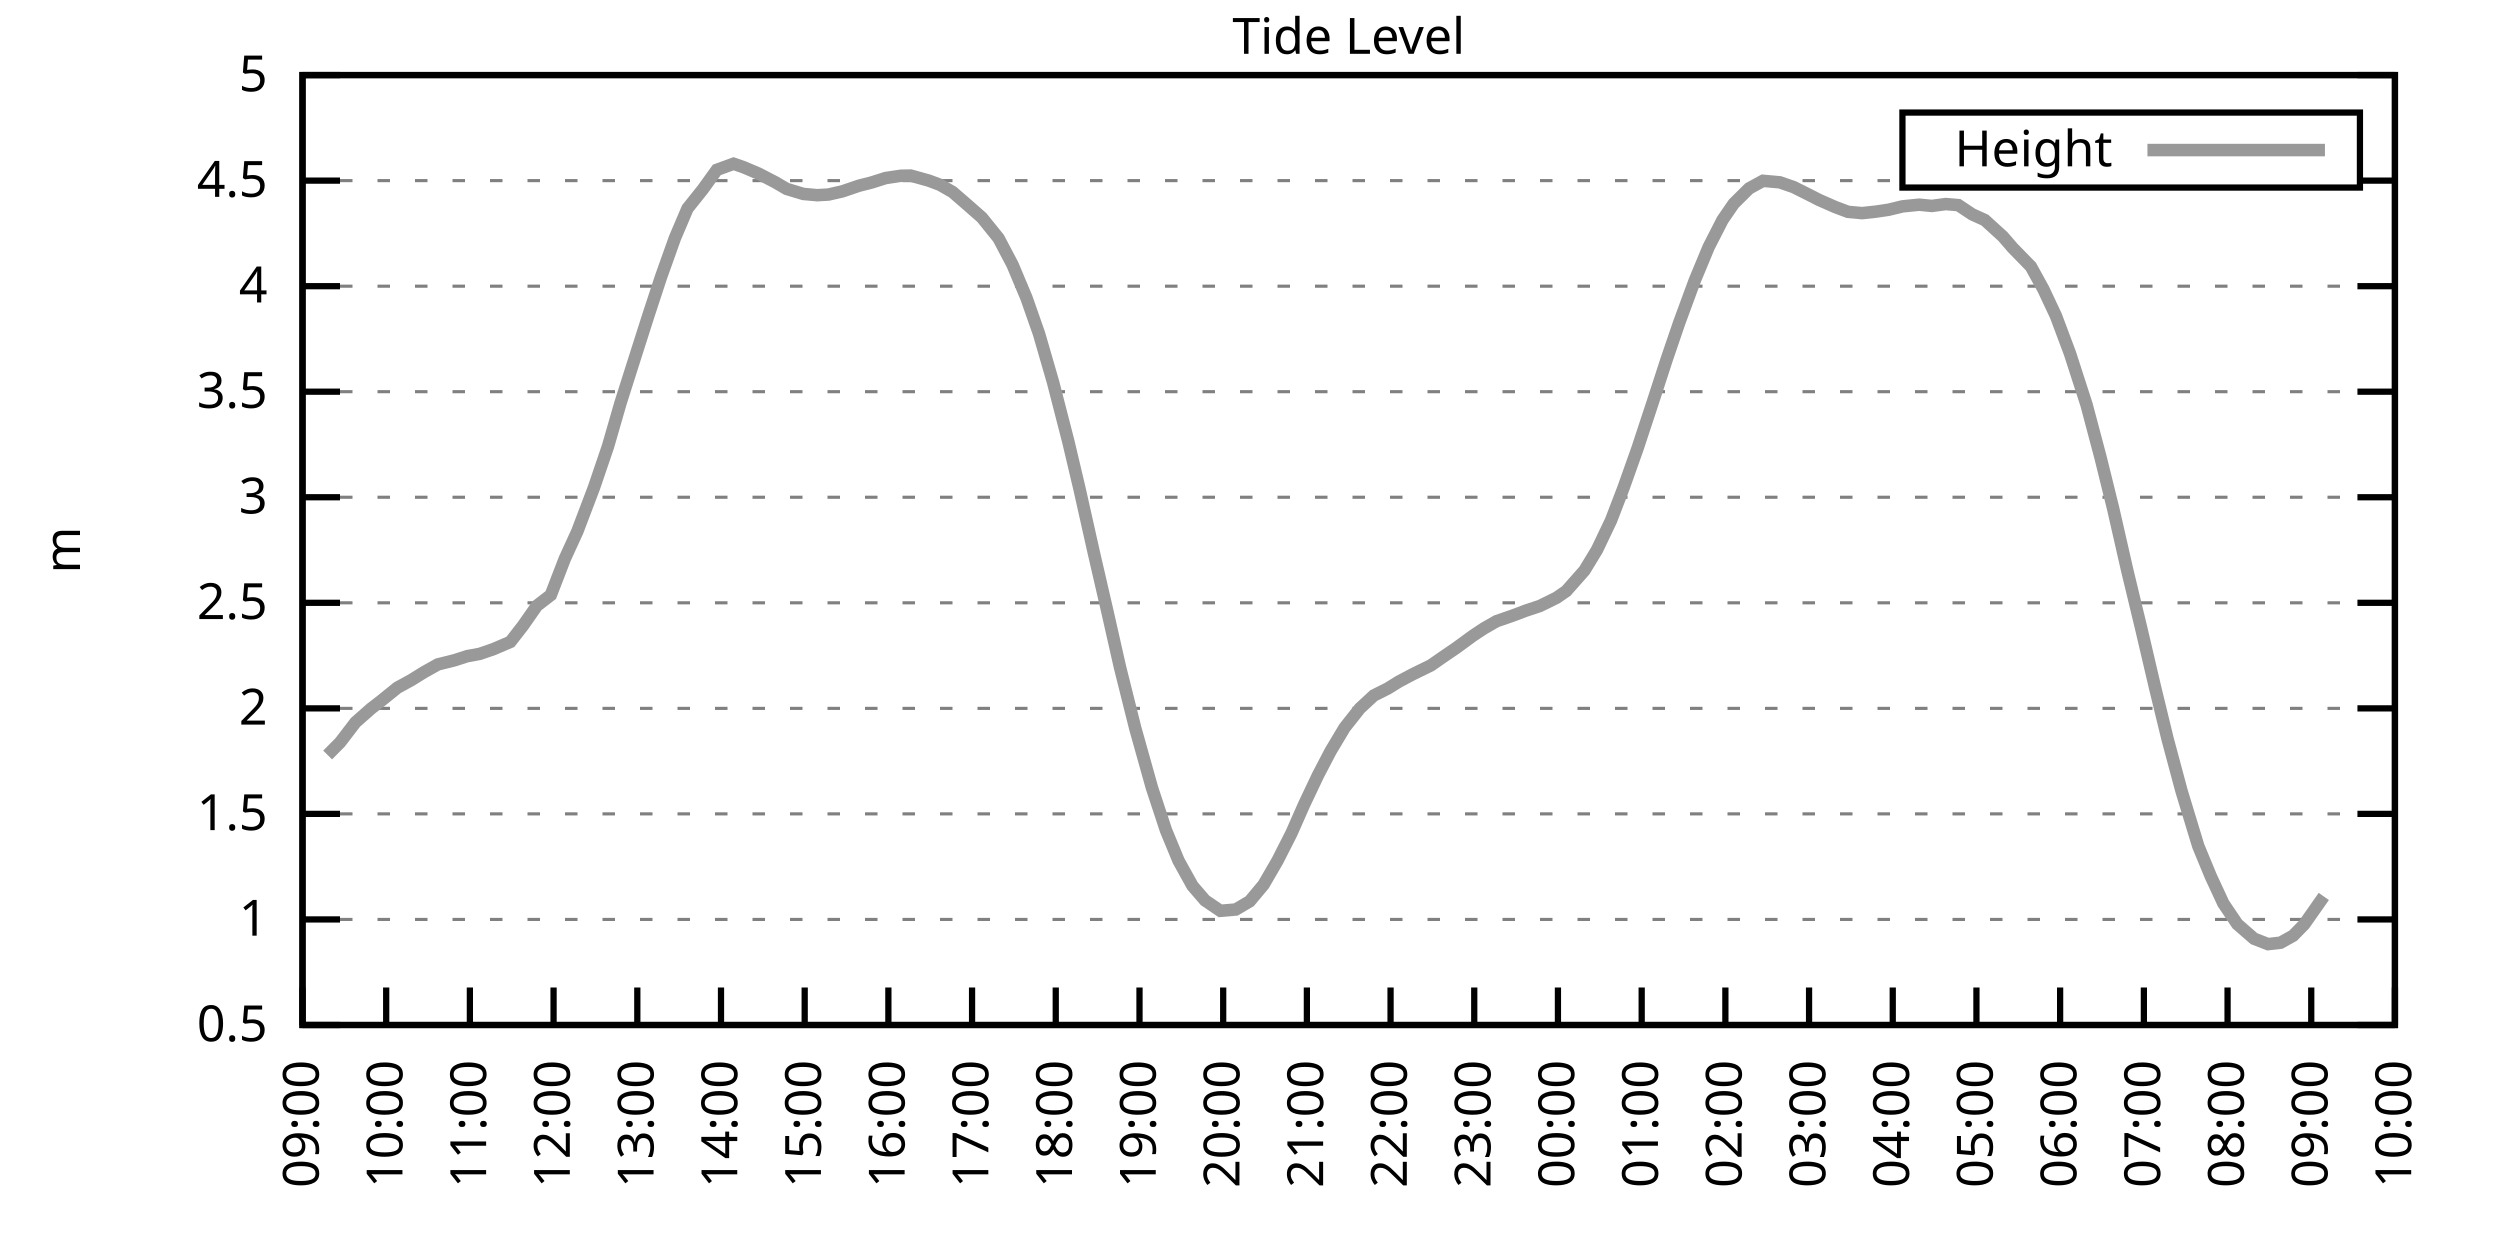
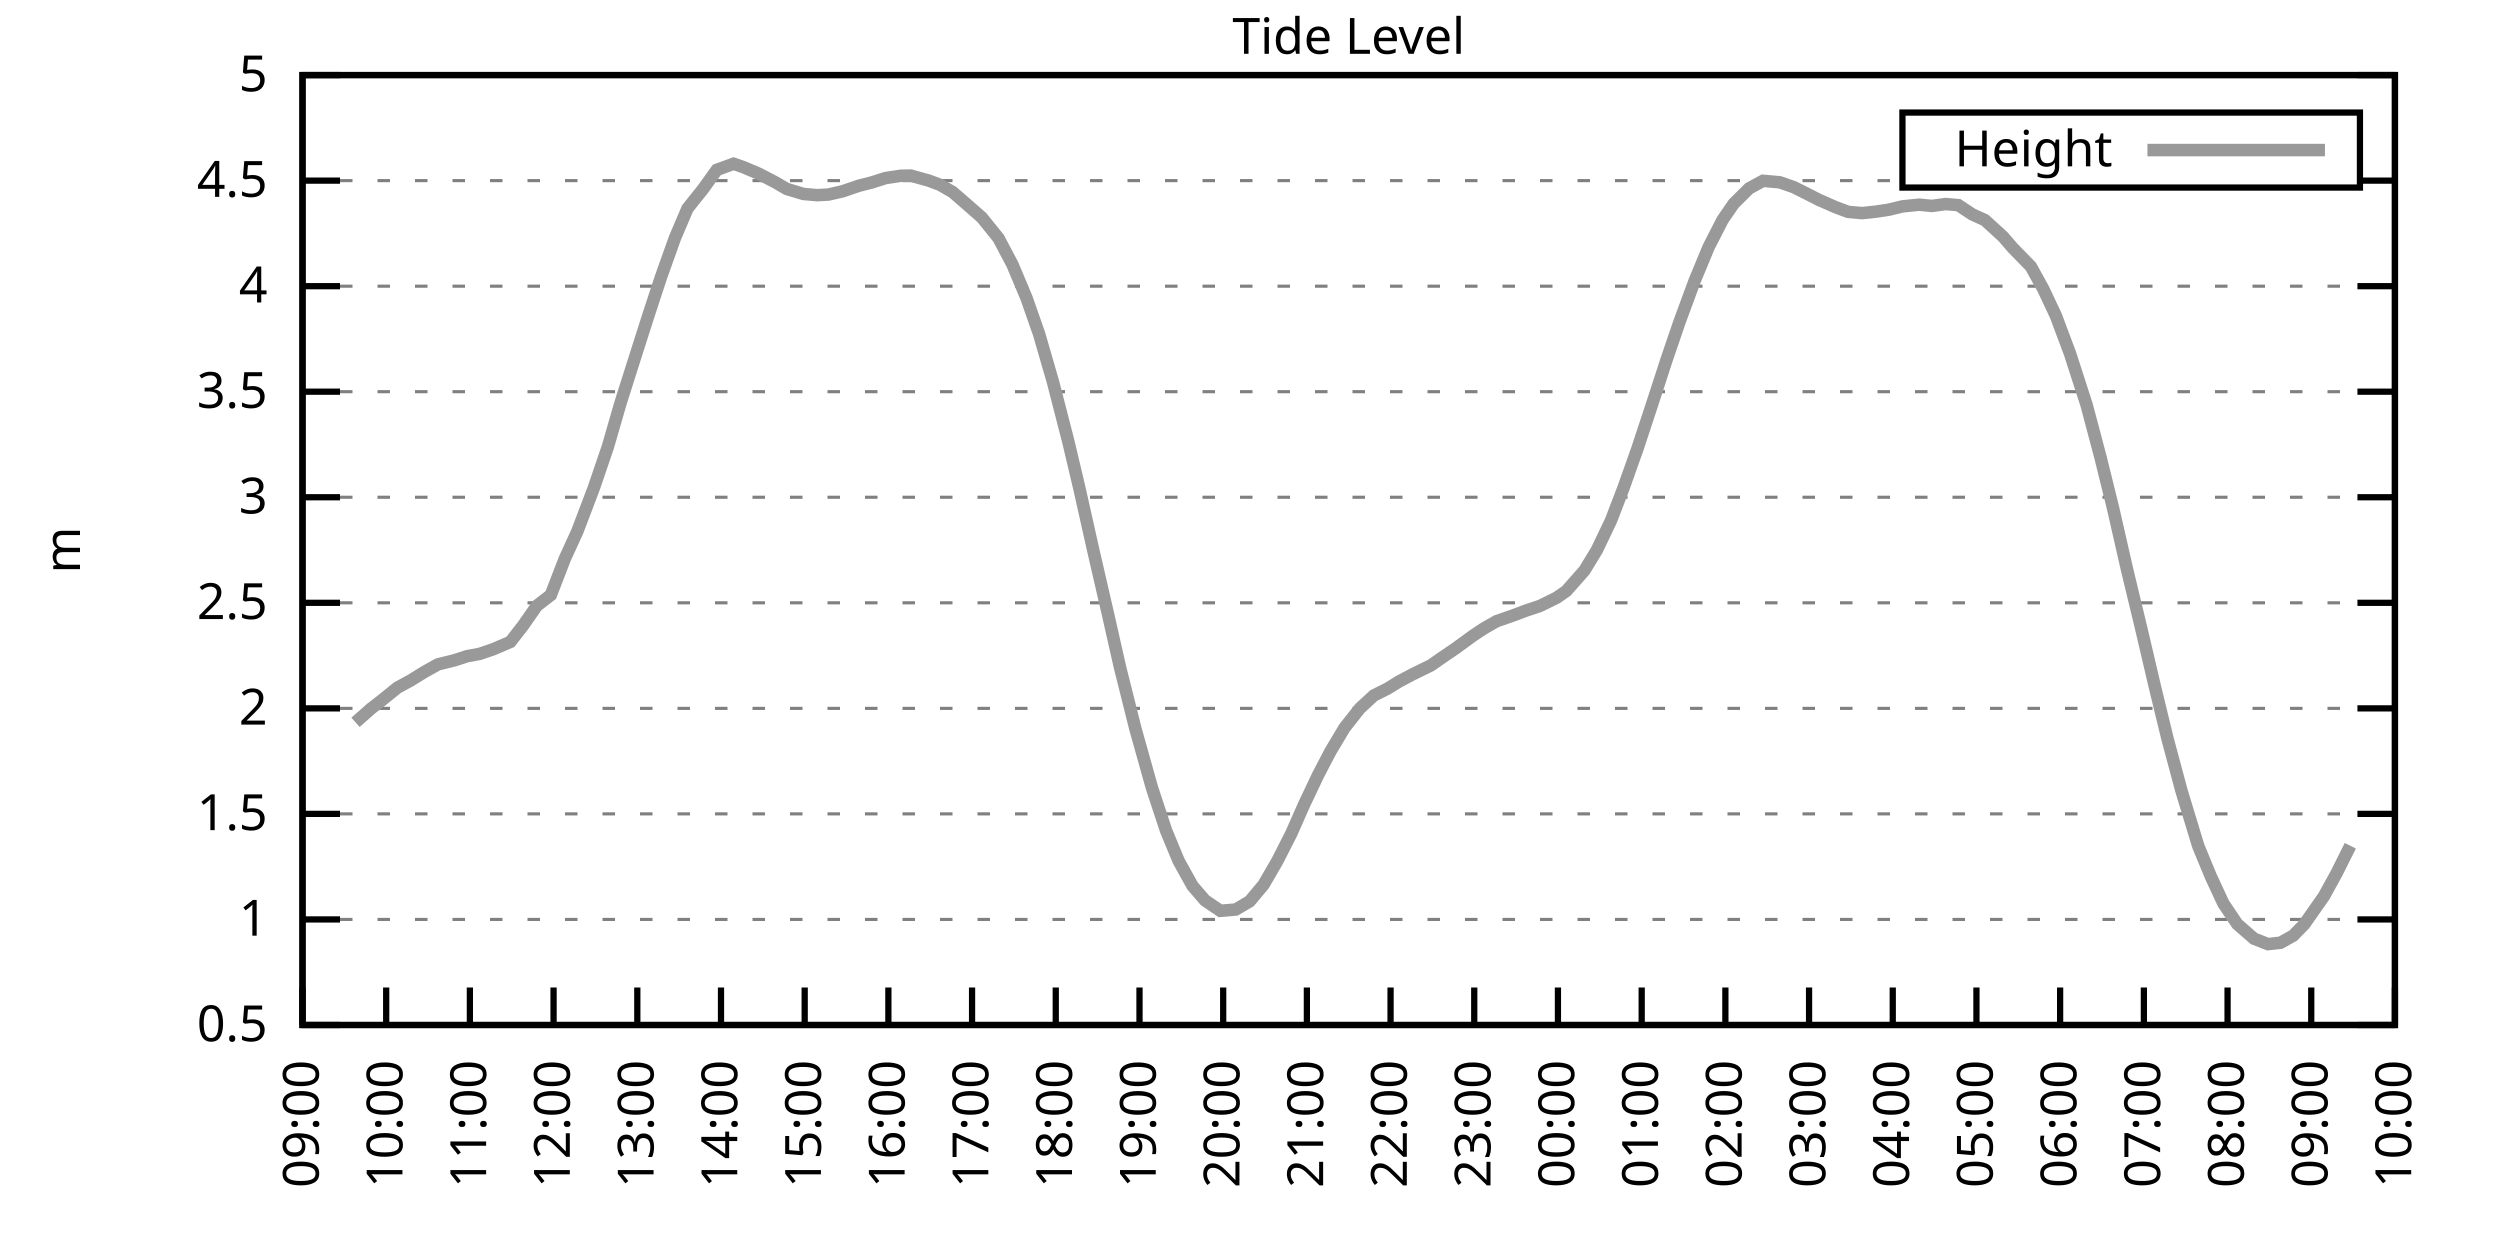
<svg xmlns="http://www.w3.org/2000/svg" xmlns:xlink="http://www.w3.org/1999/xlink" width="400" height="200" viewBox="0 0 400 200">
  <g id="gnuplot_canvas">
    <rect x="0" y="0" width="400" height="200" fill="none" />
    <defs>
      <circle id="gpDot" r="0.5" stroke-width="0.5" stroke="currentColor" />
      <path id="gpPt0" stroke-width="0.333" stroke="currentColor" d="M-1,0 h2 M0,-1 v2" />
      <path id="gpPt1" stroke-width="0.333" stroke="currentColor" d="M-1,-1 L1,1 M1,-1 L-1,1" />
      <path id="gpPt2" stroke-width="0.333" stroke="currentColor" d="M-1,0 L1,0 M0,-1 L0,1 M-1,-1 L1,1 M-1,1 L1,-1" />
      <rect id="gpPt3" stroke-width="0.333" stroke="currentColor" x="-1" y="-1" width="2" height="2" />
      <rect id="gpPt4" stroke-width="0.333" stroke="currentColor" fill="currentColor" x="-1" y="-1" width="2" height="2" />
      <circle id="gpPt5" stroke-width="0.333" stroke="currentColor" cx="0" cy="0" r="1" />
      <use xlink:href="#gpPt5" id="gpPt6" fill="currentColor" stroke="none" />
      <path id="gpPt7" stroke-width="0.333" stroke="currentColor" d="M0,-1.33 L-1.33,0.67 L1.33,0.67 z" />
      <use xlink:href="#gpPt7" id="gpPt8" fill="currentColor" stroke="none" />
      <use xlink:href="#gpPt7" id="gpPt9" stroke="currentColor" transform="rotate(180)" />
      <use xlink:href="#gpPt9" id="gpPt10" fill="currentColor" stroke="none" />
      <use xlink:href="#gpPt3" id="gpPt11" stroke="currentColor" transform="rotate(45)" />
      <use xlink:href="#gpPt11" id="gpPt12" fill="currentColor" stroke="none" />
      <path id="gpPt13" stroke-width="0.333" stroke="currentColor" d="M0,1.330 L1.265,0.411 L0.782,-1.067 L-0.782,-1.076 L-1.265,0.411 z" />
      <use xlink:href="#gpPt13" id="gpPt14" fill="currentColor" stroke="none" />
      <filter id="textbox" filterUnits="objectBoundingBox" x="0" y="0" height="1" width="1">
        <feFlood flood-color="white" flood-opacity="1" result="bgnd" />
        <feComposite in="SourceGraphic" in2="bgnd" operator="atop" />
      </filter>
      <filter id="greybox" filterUnits="objectBoundingBox" x="0" y="0" height="1" width="1">
        <feFlood flood-color="lightgrey" flood-opacity="1" result="grey" />
        <feComposite in="SourceGraphic" in2="grey" operator="atop" />
      </filter>
    </defs>
    <g fill="none" color="white" stroke="currentColor" stroke-width="1.00" stroke-linecap="butt" stroke-linejoin="miter">
</g>
    <g fill="none" color="black" stroke="currentColor" stroke-width="1.00" stroke-linecap="butt" stroke-linejoin="miter">
      <g stroke="none" shape-rendering="crispEdges">
        <polygon fill="rgb(255, 255, 255)" points="48.40,164.00 383.18,164.00 383.18,12.02 48.40,12.02 " />
      </g>
    </g>
    <g fill="none" color="black" stroke="currentColor" stroke-width="1.00" stroke-linecap="butt" stroke-linejoin="miter">
</g>
    <g fill="none" color="black" stroke="black" stroke-width="0.50" stroke-linecap="butt" stroke-linejoin="miter">
</g>
    <g fill="none" color="gray" stroke="currentColor" stroke-width="0.50" stroke-linecap="butt" stroke-linejoin="miter">
      <path stroke="gray" stroke-dasharray="2,4" class="gridline" d="M48.40,164.00 L383.19,164.00  " />
    </g>
    <g fill="none" color="gray" stroke="gray" stroke-width="1.00" stroke-linecap="butt" stroke-linejoin="miter">
</g>
    <g fill="none" color="black" stroke="currentColor" stroke-width="1.00" stroke-linecap="butt" stroke-linejoin="miter">
      <path stroke="black" d="M48.40,164.00 L54.40,164.00 M383.19,164.00 L377.19,164.00  " />
      <g transform="translate(42.80,166.60)" stroke="none" fill="black" font-family="Sans" font-size="8.00" text-anchor="end">
        <text>
          <tspan font-family="Sans"> 0.5</tspan>
        </text>
      </g>
    </g>
    <g fill="none" color="black" stroke="currentColor" stroke-width="1.00" stroke-linecap="butt" stroke-linejoin="miter">
</g>
    <g fill="none" color="black" stroke="black" stroke-width="0.50" stroke-linecap="butt" stroke-linejoin="miter">
</g>
    <g fill="none" color="gray" stroke="currentColor" stroke-width="0.50" stroke-linecap="butt" stroke-linejoin="miter">
      <path stroke="gray" stroke-dasharray="2,4" class="gridline" d="M48.40,147.11 L383.19,147.11  " />
    </g>
    <g fill="none" color="gray" stroke="gray" stroke-width="1.00" stroke-linecap="butt" stroke-linejoin="miter">
</g>
    <g fill="none" color="black" stroke="currentColor" stroke-width="1.00" stroke-linecap="butt" stroke-linejoin="miter">
      <path stroke="black" d="M48.40,147.11 L54.40,147.11 M383.19,147.11 L377.19,147.11  " />
      <g transform="translate(42.80,149.71)" stroke="none" fill="black" font-family="Sans" font-size="8.00" text-anchor="end">
        <text>
          <tspan font-family="Sans"> 1</tspan>
        </text>
      </g>
    </g>
    <g fill="none" color="black" stroke="currentColor" stroke-width="1.00" stroke-linecap="butt" stroke-linejoin="miter">
</g>
    <g fill="none" color="black" stroke="black" stroke-width="0.50" stroke-linecap="butt" stroke-linejoin="miter">
</g>
    <g fill="none" color="gray" stroke="currentColor" stroke-width="0.50" stroke-linecap="butt" stroke-linejoin="miter">
      <path stroke="gray" stroke-dasharray="2,4" class="gridline" d="M48.40,130.22 L383.19,130.22  " />
    </g>
    <g fill="none" color="gray" stroke="gray" stroke-width="1.00" stroke-linecap="butt" stroke-linejoin="miter">
</g>
    <g fill="none" color="black" stroke="currentColor" stroke-width="1.00" stroke-linecap="butt" stroke-linejoin="miter">
      <path stroke="black" d="M48.40,130.22 L54.40,130.22 M383.19,130.22 L377.19,130.22  " />
      <g transform="translate(42.80,132.82)" stroke="none" fill="black" font-family="Sans" font-size="8.00" text-anchor="end">
        <text>
          <tspan font-family="Sans"> 1.5</tspan>
        </text>
      </g>
    </g>
    <g fill="none" color="black" stroke="currentColor" stroke-width="1.00" stroke-linecap="butt" stroke-linejoin="miter">
</g>
    <g fill="none" color="black" stroke="black" stroke-width="0.50" stroke-linecap="butt" stroke-linejoin="miter">
</g>
    <g fill="none" color="gray" stroke="currentColor" stroke-width="0.50" stroke-linecap="butt" stroke-linejoin="miter">
      <path stroke="gray" stroke-dasharray="2,4" class="gridline" d="M48.40,113.34 L383.19,113.34  " />
    </g>
    <g fill="none" color="gray" stroke="gray" stroke-width="1.00" stroke-linecap="butt" stroke-linejoin="miter">
</g>
    <g fill="none" color="black" stroke="currentColor" stroke-width="1.00" stroke-linecap="butt" stroke-linejoin="miter">
      <path stroke="black" d="M48.40,113.34 L54.40,113.34 M383.19,113.34 L377.19,113.34  " />
      <g transform="translate(42.80,115.94)" stroke="none" fill="black" font-family="Sans" font-size="8.00" text-anchor="end">
        <text>
          <tspan font-family="Sans"> 2</tspan>
        </text>
      </g>
    </g>
    <g fill="none" color="black" stroke="currentColor" stroke-width="1.00" stroke-linecap="butt" stroke-linejoin="miter">
</g>
    <g fill="none" color="black" stroke="black" stroke-width="0.50" stroke-linecap="butt" stroke-linejoin="miter">
</g>
    <g fill="none" color="gray" stroke="currentColor" stroke-width="0.50" stroke-linecap="butt" stroke-linejoin="miter">
      <path stroke="gray" stroke-dasharray="2,4" class="gridline" d="M48.40,96.45 L383.19,96.45  " />
    </g>
    <g fill="none" color="gray" stroke="gray" stroke-width="1.00" stroke-linecap="butt" stroke-linejoin="miter">
</g>
    <g fill="none" color="black" stroke="currentColor" stroke-width="1.00" stroke-linecap="butt" stroke-linejoin="miter">
      <path stroke="black" d="M48.40,96.45 L54.40,96.45 M383.19,96.45 L377.19,96.45  " />
      <g transform="translate(42.80,99.05)" stroke="none" fill="black" font-family="Sans" font-size="8.00" text-anchor="end">
        <text>
          <tspan font-family="Sans"> 2.5</tspan>
        </text>
      </g>
    </g>
    <g fill="none" color="black" stroke="currentColor" stroke-width="1.00" stroke-linecap="butt" stroke-linejoin="miter">
</g>
    <g fill="none" color="black" stroke="black" stroke-width="0.50" stroke-linecap="butt" stroke-linejoin="miter">
</g>
    <g fill="none" color="gray" stroke="currentColor" stroke-width="0.50" stroke-linecap="butt" stroke-linejoin="miter">
      <path stroke="gray" stroke-dasharray="2,4" class="gridline" d="M48.40,79.56 L383.19,79.56  " />
    </g>
    <g fill="none" color="gray" stroke="gray" stroke-width="1.00" stroke-linecap="butt" stroke-linejoin="miter">
</g>
    <g fill="none" color="black" stroke="currentColor" stroke-width="1.00" stroke-linecap="butt" stroke-linejoin="miter">
      <path stroke="black" d="M48.40,79.56 L54.40,79.56 M383.19,79.56 L377.19,79.56  " />
      <g transform="translate(42.80,82.16)" stroke="none" fill="black" font-family="Sans" font-size="8.00" text-anchor="end">
        <text>
          <tspan font-family="Sans"> 3</tspan>
        </text>
      </g>
    </g>
    <g fill="none" color="black" stroke="currentColor" stroke-width="1.00" stroke-linecap="butt" stroke-linejoin="miter">
</g>
    <g fill="none" color="black" stroke="black" stroke-width="0.50" stroke-linecap="butt" stroke-linejoin="miter">
</g>
    <g fill="none" color="gray" stroke="currentColor" stroke-width="0.50" stroke-linecap="butt" stroke-linejoin="miter">
      <path stroke="gray" stroke-dasharray="2,4" class="gridline" d="M48.40,62.67 L383.19,62.67  " />
    </g>
    <g fill="none" color="gray" stroke="gray" stroke-width="1.00" stroke-linecap="butt" stroke-linejoin="miter">
</g>
    <g fill="none" color="black" stroke="currentColor" stroke-width="1.00" stroke-linecap="butt" stroke-linejoin="miter">
      <path stroke="black" d="M48.40,62.67 L54.40,62.67 M383.19,62.67 L377.19,62.67  " />
      <g transform="translate(42.80,65.27)" stroke="none" fill="black" font-family="Sans" font-size="8.00" text-anchor="end">
        <text>
          <tspan font-family="Sans"> 3.5</tspan>
        </text>
      </g>
    </g>
    <g fill="none" color="black" stroke="currentColor" stroke-width="1.00" stroke-linecap="butt" stroke-linejoin="miter">
</g>
    <g fill="none" color="black" stroke="black" stroke-width="0.50" stroke-linecap="butt" stroke-linejoin="miter">
</g>
    <g fill="none" color="gray" stroke="currentColor" stroke-width="0.50" stroke-linecap="butt" stroke-linejoin="miter">
      <path stroke="gray" stroke-dasharray="2,4" class="gridline" d="M48.40,45.79 L383.19,45.79  " />
    </g>
    <g fill="none" color="gray" stroke="gray" stroke-width="1.00" stroke-linecap="butt" stroke-linejoin="miter">
</g>
    <g fill="none" color="black" stroke="currentColor" stroke-width="1.00" stroke-linecap="butt" stroke-linejoin="miter">
      <path stroke="black" d="M48.40,45.79 L54.40,45.79 M383.19,45.79 L377.19,45.79  " />
      <g transform="translate(42.80,48.39)" stroke="none" fill="black" font-family="Sans" font-size="8.00" text-anchor="end">
        <text>
          <tspan font-family="Sans"> 4</tspan>
        </text>
      </g>
    </g>
    <g fill="none" color="black" stroke="currentColor" stroke-width="1.00" stroke-linecap="butt" stroke-linejoin="miter">
</g>
    <g fill="none" color="black" stroke="black" stroke-width="0.50" stroke-linecap="butt" stroke-linejoin="miter">
</g>
    <g fill="none" color="gray" stroke="currentColor" stroke-width="0.50" stroke-linecap="butt" stroke-linejoin="miter">
      <path stroke="gray" stroke-dasharray="2,4" class="gridline" d="M48.40,28.90 L304.39,28.90 M377.59,28.90 L383.19,28.90  " />
    </g>
    <g fill="none" color="gray" stroke="gray" stroke-width="1.00" stroke-linecap="butt" stroke-linejoin="miter">
</g>
    <g fill="none" color="black" stroke="currentColor" stroke-width="1.00" stroke-linecap="butt" stroke-linejoin="miter">
      <path stroke="black" d="M48.40,28.90 L54.40,28.90 M383.19,28.90 L377.19,28.90  " />
      <g transform="translate(42.80,31.50)" stroke="none" fill="black" font-family="Sans" font-size="8.00" text-anchor="end">
        <text>
          <tspan font-family="Sans"> 4.5</tspan>
        </text>
      </g>
    </g>
    <g fill="none" color="black" stroke="currentColor" stroke-width="1.00" stroke-linecap="butt" stroke-linejoin="miter">
</g>
    <g fill="none" color="black" stroke="black" stroke-width="0.50" stroke-linecap="butt" stroke-linejoin="miter">
</g>
    <g fill="none" color="gray" stroke="currentColor" stroke-width="0.50" stroke-linecap="butt" stroke-linejoin="miter">
      <path stroke="gray" stroke-dasharray="2,4" class="gridline" d="M48.40,12.01 L383.19,12.01  " />
    </g>
    <g fill="none" color="gray" stroke="gray" stroke-width="1.00" stroke-linecap="butt" stroke-linejoin="miter">
</g>
    <g fill="none" color="black" stroke="currentColor" stroke-width="1.00" stroke-linecap="butt" stroke-linejoin="miter">
      <path stroke="black" d="M48.40,12.01 L54.40,12.01 M383.19,12.01 L377.19,12.01  " />
      <g transform="translate(42.80,14.61)" stroke="none" fill="black" font-family="Sans" font-size="8.00" text-anchor="end">
        <text>
          <tspan font-family="Sans"> 5</tspan>
        </text>
      </g>
    </g>
    <g fill="none" color="black" stroke="currentColor" stroke-width="1.00" stroke-linecap="butt" stroke-linejoin="miter">
      <path stroke="black" d="M48.40,164.00 L48.40,158.00  " />
      <g transform="translate(51.00,169.60) rotate(270.00)" stroke="none" fill="black" font-family="Sans" font-size="8.00" text-anchor="end">
        <text>
          <tspan font-family="Sans">09:00</tspan>
        </text>
      </g>
    </g>
    <g fill="none" color="black" stroke="currentColor" stroke-width="1.00" stroke-linecap="butt" stroke-linejoin="miter">
      <path stroke="black" d="M61.79,164.00 L61.79,158.00  " />
      <g transform="translate(64.39,169.60) rotate(270.00)" stroke="none" fill="black" font-family="Sans" font-size="8.00" text-anchor="end">
        <text>
          <tspan font-family="Sans">10:00</tspan>
        </text>
      </g>
    </g>
    <g fill="none" color="black" stroke="currentColor" stroke-width="1.00" stroke-linecap="butt" stroke-linejoin="miter">
      <path stroke="black" d="M75.18,164.00 L75.18,158.00  " />
      <g transform="translate(77.78,169.60) rotate(270.00)" stroke="none" fill="black" font-family="Sans" font-size="8.00" text-anchor="end">
        <text>
          <tspan font-family="Sans">11:00</tspan>
        </text>
      </g>
    </g>
    <g fill="none" color="black" stroke="currentColor" stroke-width="1.00" stroke-linecap="butt" stroke-linejoin="miter">
      <path stroke="black" d="M88.57,164.00 L88.57,158.00  " />
      <g transform="translate(91.17,169.60) rotate(270.00)" stroke="none" fill="black" font-family="Sans" font-size="8.00" text-anchor="end">
        <text>
          <tspan font-family="Sans">12:00</tspan>
        </text>
      </g>
    </g>
    <g fill="none" color="black" stroke="currentColor" stroke-width="1.00" stroke-linecap="butt" stroke-linejoin="miter">
      <path stroke="black" d="M101.97,164.00 L101.97,158.00  " />
      <g transform="translate(104.57,169.60) rotate(270.00)" stroke="none" fill="black" font-family="Sans" font-size="8.00" text-anchor="end">
        <text>
          <tspan font-family="Sans">13:00</tspan>
        </text>
      </g>
    </g>
    <g fill="none" color="black" stroke="currentColor" stroke-width="1.00" stroke-linecap="butt" stroke-linejoin="miter">
      <path stroke="black" d="M115.36,164.00 L115.36,158.00  " />
      <g transform="translate(117.96,169.60) rotate(270.00)" stroke="none" fill="black" font-family="Sans" font-size="8.00" text-anchor="end">
        <text>
          <tspan font-family="Sans">14:00</tspan>
        </text>
      </g>
    </g>
    <g fill="none" color="black" stroke="currentColor" stroke-width="1.00" stroke-linecap="butt" stroke-linejoin="miter">
      <path stroke="black" d="M128.75,164.00 L128.75,158.00  " />
      <g transform="translate(131.35,169.60) rotate(270.00)" stroke="none" fill="black" font-family="Sans" font-size="8.00" text-anchor="end">
        <text>
          <tspan font-family="Sans">15:00</tspan>
        </text>
      </g>
    </g>
    <g fill="none" color="black" stroke="currentColor" stroke-width="1.00" stroke-linecap="butt" stroke-linejoin="miter">
      <path stroke="black" d="M142.14,164.00 L142.14,158.00  " />
      <g transform="translate(144.74,169.60) rotate(270.00)" stroke="none" fill="black" font-family="Sans" font-size="8.00" text-anchor="end">
        <text>
          <tspan font-family="Sans">16:00</tspan>
        </text>
      </g>
    </g>
    <g fill="none" color="black" stroke="currentColor" stroke-width="1.00" stroke-linecap="butt" stroke-linejoin="miter">
      <path stroke="black" d="M155.53,164.00 L155.53,158.00  " />
      <g transform="translate(158.13,169.60) rotate(270.00)" stroke="none" fill="black" font-family="Sans" font-size="8.00" text-anchor="end">
        <text>
          <tspan font-family="Sans">17:00</tspan>
        </text>
      </g>
    </g>
    <g fill="none" color="black" stroke="currentColor" stroke-width="1.00" stroke-linecap="butt" stroke-linejoin="miter">
      <path stroke="black" d="M168.92,164.00 L168.92,158.00  " />
      <g transform="translate(171.52,169.60) rotate(270.00)" stroke="none" fill="black" font-family="Sans" font-size="8.00" text-anchor="end">
        <text>
          <tspan font-family="Sans">18:00</tspan>
        </text>
      </g>
    </g>
    <g fill="none" color="black" stroke="currentColor" stroke-width="1.00" stroke-linecap="butt" stroke-linejoin="miter">
      <path stroke="black" d="M182.32,164.00 L182.32,158.00  " />
      <g transform="translate(184.92,169.60) rotate(270.00)" stroke="none" fill="black" font-family="Sans" font-size="8.00" text-anchor="end">
        <text>
          <tspan font-family="Sans">19:00</tspan>
        </text>
      </g>
    </g>
    <g fill="none" color="black" stroke="currentColor" stroke-width="1.00" stroke-linecap="butt" stroke-linejoin="miter">
      <path stroke="black" d="M195.71,164.00 L195.71,158.00  " />
      <g transform="translate(198.31,169.60) rotate(270.00)" stroke="none" fill="black" font-family="Sans" font-size="8.00" text-anchor="end">
        <text>
          <tspan font-family="Sans">20:00</tspan>
        </text>
      </g>
    </g>
    <g fill="none" color="black" stroke="currentColor" stroke-width="1.00" stroke-linecap="butt" stroke-linejoin="miter">
      <path stroke="black" d="M209.10,164.00 L209.10,158.00  " />
      <g transform="translate(211.70,169.60) rotate(270.00)" stroke="none" fill="black" font-family="Sans" font-size="8.00" text-anchor="end">
        <text>
          <tspan font-family="Sans">21:00</tspan>
        </text>
      </g>
    </g>
    <g fill="none" color="black" stroke="currentColor" stroke-width="1.00" stroke-linecap="butt" stroke-linejoin="miter">
      <path stroke="black" d="M222.49,164.00 L222.49,158.00  " />
      <g transform="translate(225.09,169.60) rotate(270.00)" stroke="none" fill="black" font-family="Sans" font-size="8.00" text-anchor="end">
        <text>
          <tspan font-family="Sans">22:00</tspan>
        </text>
      </g>
    </g>
    <g fill="none" color="black" stroke="currentColor" stroke-width="1.00" stroke-linecap="butt" stroke-linejoin="miter">
      <path stroke="black" d="M235.88,164.00 L235.88,158.00  " />
      <g transform="translate(238.48,169.60) rotate(270.00)" stroke="none" fill="black" font-family="Sans" font-size="8.00" text-anchor="end">
        <text>
          <tspan font-family="Sans">23:00</tspan>
        </text>
      </g>
    </g>
    <g fill="none" color="black" stroke="currentColor" stroke-width="1.00" stroke-linecap="butt" stroke-linejoin="miter">
      <path stroke="black" d="M249.27,164.00 L249.27,158.00  " />
      <g transform="translate(251.87,169.60) rotate(270.00)" stroke="none" fill="black" font-family="Sans" font-size="8.00" text-anchor="end">
        <text>
          <tspan font-family="Sans">00:00</tspan>
        </text>
      </g>
    </g>
    <g fill="none" color="black" stroke="currentColor" stroke-width="1.00" stroke-linecap="butt" stroke-linejoin="miter">
      <path stroke="black" d="M262.67,164.00 L262.67,158.00  " />
      <g transform="translate(265.27,169.60) rotate(270.00)" stroke="none" fill="black" font-family="Sans" font-size="8.00" text-anchor="end">
        <text>
          <tspan font-family="Sans">01:00</tspan>
        </text>
      </g>
    </g>
    <g fill="none" color="black" stroke="currentColor" stroke-width="1.00" stroke-linecap="butt" stroke-linejoin="miter">
      <path stroke="black" d="M276.06,164.00 L276.06,158.00  " />
      <g transform="translate(278.66,169.60) rotate(270.00)" stroke="none" fill="black" font-family="Sans" font-size="8.00" text-anchor="end">
        <text>
          <tspan font-family="Sans">02:00</tspan>
        </text>
      </g>
    </g>
    <g fill="none" color="black" stroke="currentColor" stroke-width="1.00" stroke-linecap="butt" stroke-linejoin="miter">
      <path stroke="black" d="M289.45,164.00 L289.45,158.00  " />
      <g transform="translate(292.05,169.60) rotate(270.00)" stroke="none" fill="black" font-family="Sans" font-size="8.00" text-anchor="end">
        <text>
          <tspan font-family="Sans">03:00</tspan>
        </text>
      </g>
    </g>
    <g fill="none" color="black" stroke="currentColor" stroke-width="1.00" stroke-linecap="butt" stroke-linejoin="miter">
      <path stroke="black" d="M302.84,164.00 L302.84,158.00  " />
      <g transform="translate(305.44,169.60) rotate(270.00)" stroke="none" fill="black" font-family="Sans" font-size="8.00" text-anchor="end">
        <text>
          <tspan font-family="Sans">04:00</tspan>
        </text>
      </g>
    </g>
    <g fill="none" color="black" stroke="currentColor" stroke-width="1.00" stroke-linecap="butt" stroke-linejoin="miter">
      <path stroke="black" d="M316.23,164.00 L316.23,158.00  " />
      <g transform="translate(318.83,169.60) rotate(270.00)" stroke="none" fill="black" font-family="Sans" font-size="8.00" text-anchor="end">
        <text>
          <tspan font-family="Sans">05:00</tspan>
        </text>
      </g>
    </g>
    <g fill="none" color="black" stroke="currentColor" stroke-width="1.00" stroke-linecap="butt" stroke-linejoin="miter">
      <path stroke="black" d="M329.62,164.00 L329.62,158.00  " />
      <g transform="translate(332.22,169.60) rotate(270.00)" stroke="none" fill="black" font-family="Sans" font-size="8.00" text-anchor="end">
        <text>
          <tspan font-family="Sans">06:00</tspan>
        </text>
      </g>
    </g>
    <g fill="none" color="black" stroke="currentColor" stroke-width="1.00" stroke-linecap="butt" stroke-linejoin="miter">
      <path stroke="black" d="M343.02,164.00 L343.02,158.00  " />
      <g transform="translate(345.62,169.60) rotate(270.00)" stroke="none" fill="black" font-family="Sans" font-size="8.00" text-anchor="end">
        <text>
          <tspan font-family="Sans">07:00</tspan>
        </text>
      </g>
    </g>
    <g fill="none" color="black" stroke="currentColor" stroke-width="1.00" stroke-linecap="butt" stroke-linejoin="miter">
      <path stroke="black" d="M356.41,164.00 L356.41,158.00  " />
      <g transform="translate(359.01,169.60) rotate(270.00)" stroke="none" fill="black" font-family="Sans" font-size="8.00" text-anchor="end">
        <text>
          <tspan font-family="Sans">08:00</tspan>
        </text>
      </g>
    </g>
    <g fill="none" color="black" stroke="currentColor" stroke-width="1.00" stroke-linecap="butt" stroke-linejoin="miter">
      <path stroke="black" d="M369.80,164.00 L369.80,158.00  " />
      <g transform="translate(372.40,169.60) rotate(270.00)" stroke="none" fill="black" font-family="Sans" font-size="8.00" text-anchor="end">
        <text>
          <tspan font-family="Sans">09:00</tspan>
        </text>
      </g>
    </g>
    <g fill="none" color="black" stroke="currentColor" stroke-width="1.00" stroke-linecap="butt" stroke-linejoin="miter">
      <path stroke="black" d="M383.19,164.00 L383.19,158.00  " />
      <g transform="translate(385.79,169.60) rotate(270.00)" stroke="none" fill="black" font-family="Sans" font-size="8.00" text-anchor="end">
        <text>
          <tspan font-family="Sans">10:00</tspan>
        </text>
      </g>
    </g>
    <g fill="none" color="black" stroke="currentColor" stroke-width="1.00" stroke-linecap="butt" stroke-linejoin="miter">
</g>
    <g fill="none" color="black" stroke="currentColor" stroke-width="1.00" stroke-linecap="butt" stroke-linejoin="miter">
      <path stroke="black" d="M48.40,12.01 L48.40,164.00 L383.19,164.00 L383.19,12.01 L48.40,12.01 Z  " />
    </g>
    <g fill="none" color="black" stroke="currentColor" stroke-width="1.00" stroke-linecap="butt" stroke-linejoin="miter">
</g>
    <g fill="none" color="black" stroke="currentColor" stroke-width="1.00" stroke-linecap="butt" stroke-linejoin="miter">
      <path stroke="black" d="M304.39,30.01 L304.39,18.01 L377.59,18.01 L377.59,30.01 L304.39,30.01 Z  " />
    </g>
    <g id="Tide_level_plot_1">
      <g fill="none" color="white" stroke="black" stroke-width="2.00" stroke-linecap="butt" stroke-linejoin="miter">
</g>
      <g fill="none" color="black" stroke="currentColor" stroke-width="2.00" stroke-linecap="butt" stroke-linejoin="miter">
        <g transform="translate(337.99,26.61)" stroke="none" fill="black" font-family="Sans" font-size="8.00" text-anchor="end">
          <text>
            <tspan font-family="Sans">Height</tspan>
          </text>
        </g>
      </g>
      <g fill="none" color="black" stroke="currentColor" stroke-width="2.00" stroke-linecap="butt" stroke-linejoin="miter">
-         <path stroke="rgb(153, 153, 153)" d="M343.59,24.01 L371.99,24.01 M52.42,120.80 L54.43,118.77 L56.88,115.57 L59.34,113.40 L61.12,112.02 L63.58,110.03   L65.81,108.81 L67.82,107.56 L70.05,106.31 L72.73,105.64 L74.74,104.99 L76.75,104.62 L78.98,103.85 L81.66,102.70   L83.66,100.13 L85.90,96.92 L88.13,95.20 L90.36,89.42 L92.37,85.03 L95.05,77.97 L97.28,71.42 L99.29,64.46   L101.52,57.44 L103.75,50.45 L105.76,44.33 L107.99,38.08 L110.00,33.36 L112.46,30.28 L114.69,27.18 L117.37,26.20   L118.93,26.74 L121.38,27.78 L124.06,29.17 L125.85,30.22 L128.53,31.03 L130.76,31.23 L132.54,31.13 L134.78,30.62   L137.45,29.71 L139.46,29.20 L141.69,28.49 L144.15,28.12 L145.71,28.09 L148.61,28.90 L150.40,29.57 L152.41,30.72   L154.64,32.65 L157.10,34.81 L159.77,38.12 L162.01,42.37 L164.24,47.68 L166.25,53.42 L168.48,61.12 L170.93,70.64   L172.72,78.21 L174.95,88.17 L177.18,97.83 L179.19,106.72 L181.65,116.55 L184.32,126.07 L186.56,132.86 L188.57,137.72   L190.80,141.74 L192.81,144.07 L195.26,145.73 L197.72,145.52 L199.95,144.21 L202.18,141.54 L204.41,137.69 L206.64,133.30   L208.65,128.74 L210.88,124.04 L212.89,120.19 L215.13,116.44 L217.58,113.34 L219.81,111.28 L222.04,110.16 L223.83,109.05   L226.06,107.87 L228.96,106.45 L230.75,105.20 L232.98,103.68 L235.66,101.72 L237.44,100.54 L239.45,99.39 L241.91,98.54   L244.14,97.70 L246.37,96.96 L249.05,95.64 L250.61,94.56 L253.51,91.28 L255.52,87.97 L257.76,83.28 L259.76,78.07   L262.00,71.76 L264.45,64.33 L266.68,57.47 L268.69,51.59 L271.15,44.91 L273.38,39.54 L275.61,35.18 L277.40,32.58   L279.85,30.15 L282.08,28.93 L284.76,29.17 L286.99,29.94 L289.23,31.06 L291.01,31.97 L293.69,33.15 L295.70,33.90   L297.93,34.10 L300.16,33.86 L302.17,33.56 L304.40,33.02 L307.08,32.75 L309.09,32.95 L311.32,32.65 L313.33,32.82   L315.56,34.30 L317.57,35.21 L320.47,37.85 L322.04,39.67 L324.94,42.64 L326.95,46.29 L328.95,50.55 L331.19,56.53   L333.86,64.80 L336.10,73.25 L338.10,81.35 L340.34,91.18 L342.57,100.43 L344.80,109.96 L346.81,118.23 L349.04,126.54   L351.72,135.36 L353.73,140.22 L355.74,144.55 L357.97,147.86 L360.65,150.19 L362.88,151.06 L364.89,150.83 L366.90,149.71   L368.68,147.89 L371.81,143.43  " />
+         <path stroke="rgb(153, 153, 153)" d="M343.59,24.01 L371.99,24.01 M56.88,115.57 L59.34,113.40 L61.12,112.02 L63.58,110.03 L65.81,108.81 L67.82,107.56   L70.05,106.31 L72.73,105.64 L74.74,104.99 L76.75,104.62 L78.98,103.85 L81.66,102.70 L83.66,100.13 L85.90,96.92   L88.13,95.20 L90.36,89.42 L92.37,85.03 L95.05,77.97 L97.28,71.42 L99.29,64.46 L101.52,57.44 L103.75,50.45   L105.76,44.33 L107.99,38.08 L110.00,33.36 L112.46,30.28 L114.69,27.18 L117.37,26.20 L118.93,26.74 L121.38,27.78   L124.06,29.17 L125.85,30.22 L128.53,31.03 L130.76,31.23 L132.54,31.13 L134.78,30.62 L137.45,29.71 L139.46,29.20   L141.69,28.49 L144.15,28.12 L145.71,28.09 L148.61,28.90 L150.40,29.57 L152.41,30.72 L154.64,32.65 L157.10,34.81   L159.77,38.12 L162.01,42.37 L164.24,47.68 L166.25,53.42 L168.48,61.12 L170.93,70.64 L172.72,78.21 L174.95,88.17   L177.18,97.83 L179.19,106.72 L181.65,116.55 L184.32,126.07 L186.56,132.86 L188.57,137.72 L190.80,141.74 L192.81,144.07   L195.26,145.73 L197.72,145.52 L199.95,144.21 L202.18,141.54 L204.41,137.69 L206.64,133.30 L208.65,128.74 L210.88,124.04   L212.89,120.19 L215.13,116.44 L217.58,113.34 L219.81,111.28 L222.04,110.16 L223.83,109.05 L226.06,107.87 L228.96,106.45   L230.75,105.20 L232.98,103.68 L235.66,101.72 L237.44,100.54 L239.45,99.39 L241.91,98.54 L244.14,97.70 L246.37,96.96   L249.05,95.64 L250.61,94.56 L253.51,91.28 L255.52,87.97 L257.76,83.28 L259.76,78.07 L262.00,71.76 L264.45,64.33   L266.68,57.47 L268.69,51.59 L271.15,44.91 L273.38,39.54 L275.61,35.18 L277.40,32.58 L279.85,30.15 L282.08,28.93   L284.76,29.17 L286.99,29.94 L289.23,31.06 L291.01,31.97 L293.69,33.15 L295.70,33.90 L297.93,34.10 L300.16,33.86   L302.17,33.56 L304.40,33.02 L307.08,32.75 L309.09,32.95 L311.32,32.65 L313.33,32.82 L315.56,34.30 L317.57,35.21   L320.47,37.85 L322.04,39.67 L324.94,42.64 L326.95,46.29 L328.95,50.55 L331.19,56.53 L333.86,64.80 L336.10,73.25   L338.10,81.35 L340.34,91.18 L342.57,100.43 L344.80,109.96 L346.81,118.23 L349.04,126.54 L351.72,135.36 L353.73,140.22   L355.74,144.55 L357.97,147.86 L360.65,150.19 L362.88,151.06 L364.89,150.83 L366.90,149.71 L368.68,147.89 L371.81,143.43   L373.82,139.78 L376.05,135.32  " />
      </g>
    </g>
    <g fill="none" color="black" stroke="currentColor" stroke-width="2.00" stroke-linecap="butt" stroke-linejoin="miter">
</g>
    <g fill="none" color="black" stroke="black" stroke-width="1.00" stroke-linecap="butt" stroke-linejoin="miter">
</g>
    <g fill="none" color="black" stroke="currentColor" stroke-width="1.00" stroke-linecap="butt" stroke-linejoin="miter">
      <path stroke="black" d="M48.40,12.01 L48.40,164.00 L383.19,164.00 L383.19,12.01 L48.40,12.01 Z  " />
      <g transform="translate(12.80,88.01) rotate(270.00)" stroke="none" fill="black" font-family="Sans" font-size="8.00" text-anchor="middle">
        <text>
          <tspan font-family="Sans">m</tspan>
        </text>
      </g>
    </g>
    <g fill="none" color="black" stroke="currentColor" stroke-width="1.00" stroke-linecap="butt" stroke-linejoin="miter">
</g>
    <g fill="none" color="black" stroke="currentColor" stroke-width="1.00" stroke-linecap="butt" stroke-linejoin="miter">
      <g transform="translate(215.79,8.61)" stroke="none" fill="black" font-family="Sans" font-size="8.00" text-anchor="middle">
        <text>
          <tspan font-family="Sans">Tide Level</tspan>
        </text>
      </g>
    </g>
    <g fill="none" color="black" stroke="currentColor" stroke-width="1.00" stroke-linecap="butt" stroke-linejoin="miter">
</g>
  </g>
</svg>
